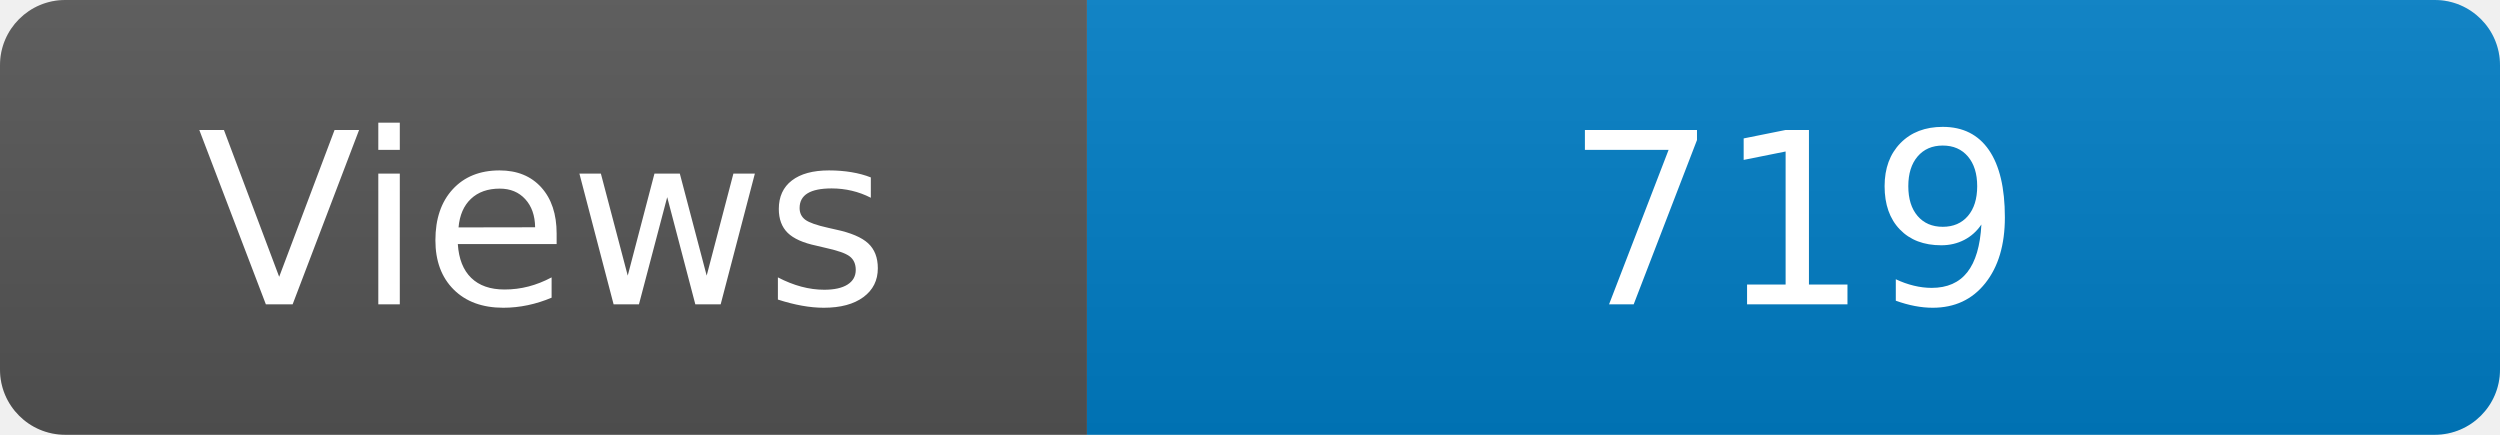
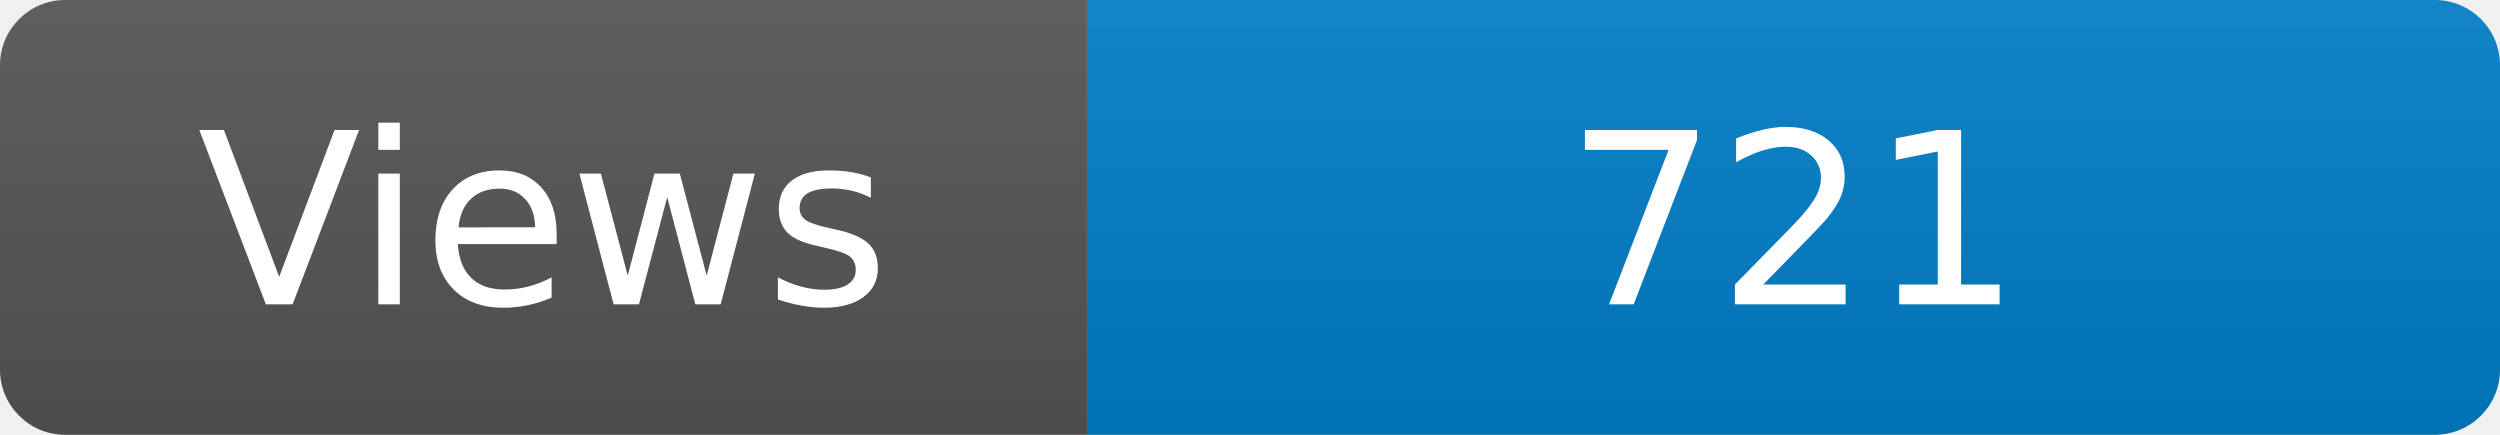
<svg xmlns="http://www.w3.org/2000/svg" width="115" height="20" role="img" aria-label="Maintained?: yes">
  <linearGradient id="s" x2="0" y2="100%">
    <stop offset="0" stop-color="#bbb" stop-opacity=".1" />
    <stop offset="1" stop-opacity=".1" />
  </linearGradient>
  <clipPath id="r">
    <rect width="115" height="20" rx="3" fill="#fff" />
  </clipPath>
  <g clip-path="url(#r)">
    <rect width="50" height="20" fill="#555" />
    <rect x="50" width="160" height="20" fill="#007ec6" />
    <rect width="115" height="20" fill="url(#s)" />
  </g>
  <g fill="#fff" text-anchor="middle" font-family="Verdana,Geneva,DejaVu Sans,sans-serif" font-size="110">
    <text x="250" y="140" transform="scale(.1)" fill="#fff">Views</text>
-     <text x="825" y="140" transform="scale(.1)" fill="#fff">719</text>
+     <text x="825" y="140" transform="scale(.1)" fill="#fff">721</text>
  </g>
</svg>
